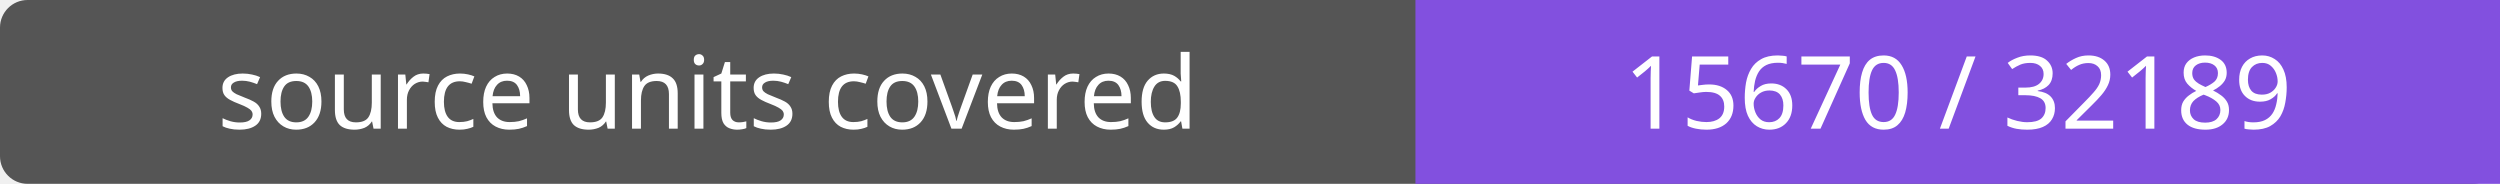
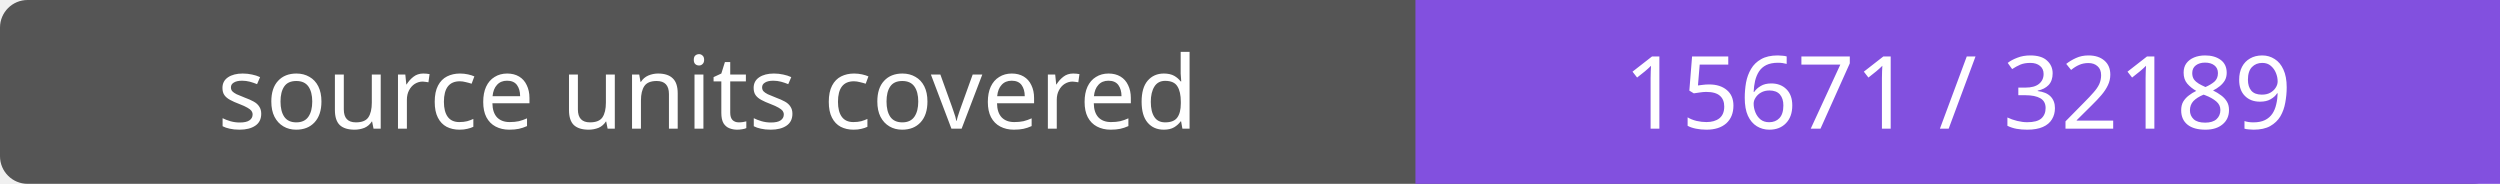
- <svg xmlns="http://www.w3.org/2000/svg" width="272" height="20" role="img" aria-label="source units covered: 15670 / 32189">
+ <svg xmlns="http://www.w3.org/2000/svg" width="272" height="20" role="img" aria-label="source units covered: 15671 / 32189">
  <rect width="272" height="20" rx="3" fill="#555" />
  <path fill="#8250df" d="M154 0h118v20H154z" />
  <g fill="#fff" text-anchor="middle" font-family="Verdana,sans-serif" font-size="11">
    <text x="77.0" y="14">source units covered</text>
-     <text x="213.0" y="14">15670 / 32189</text>
+     <text x="213.0" y="14">15671 / 32189</text>
  </g>
</svg>
